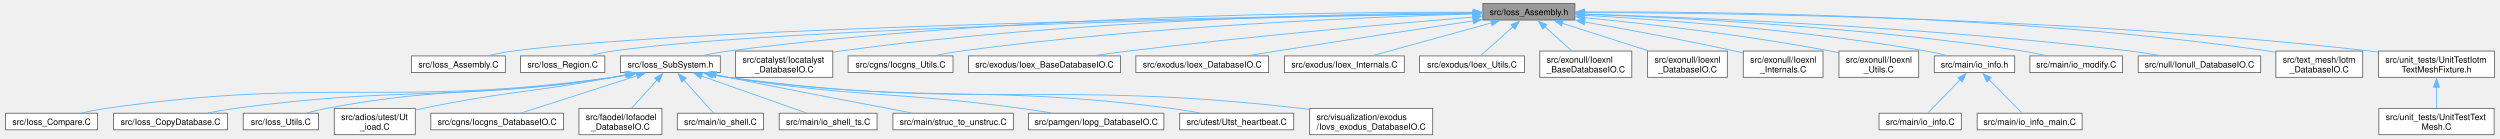
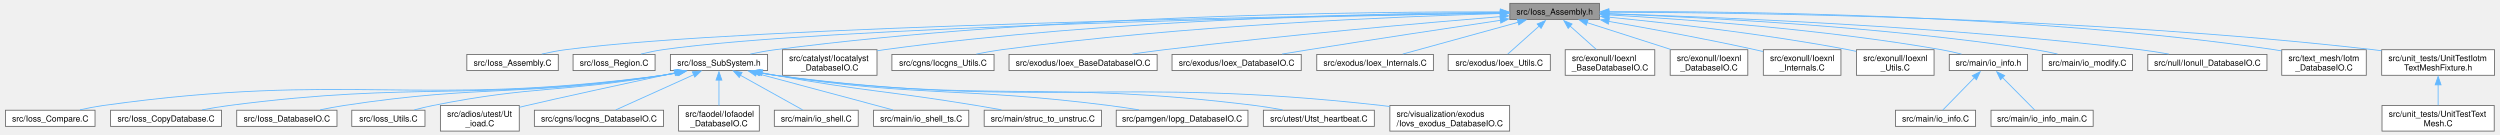
- <svg xmlns="http://www.w3.org/2000/svg" xmlns:xlink="http://www.w3.org/1999/xlink" width="2896pt" height="160pt" viewBox="0.00 0.00 2895.62 160.25">
+ <svg xmlns="http://www.w3.org/2000/svg" xmlns:xlink="http://www.w3.org/1999/xlink" width="2975pt" height="160pt" viewBox="0.00 0.00 2974.62 160.25">
  <g id="graph0" class="graph" transform="scale(1 1) rotate(0) translate(4 156.25)">
    <g id="Node000001" class="node">
      <g id="a_Node000001">
        <a xlink:title=" ">
-           <polygon fill="#999999" stroke="#666666" points="1820.75,-152.25 1714,-152.25 1714,-133 1820.75,-133 1820.75,-152.25" />
-           <text text-anchor="middle" x="1767.38" y="-138.75" font-family="Helvetica,sans-Serif" font-size="10.00">src/Ioss_Assembly.h</text>
+           <polygon fill="#999999" stroke="#666666" points="1899.75,-152.25 1793,-152.25 1793,-133 1899.75,-133 1899.75,-152.25" />
+           <text text-anchor="middle" x="1846.38" y="-138.75" font-family="Helvetica,sans-Serif" font-size="10.00">src/Ioss_Assembly.h</text>
        </a>
      </g>
    </g>
    <g id="Node000002" class="node">
      <g id="a_Node000002">
        <a xlink:href="Ioss__Assembly_8C.html" target="_top" xlink:title=" ">
-           <polygon fill="white" stroke="#666666" points="579.88,-91.38 470.88,-91.38 470.88,-72.12 579.88,-72.12 579.88,-91.38" />
-           <text text-anchor="middle" x="525.38" y="-77.88" font-family="Helvetica,sans-Serif" font-size="10.00">src/Ioss_Assembly.C</text>
+           <polygon fill="white" stroke="#666666" points="658.88,-91.38 549.88,-91.38 549.88,-72.12 658.88,-72.12 658.88,-91.38" />
+           <text text-anchor="middle" x="604.38" y="-77.88" font-family="Helvetica,sans-Serif" font-size="10.00">src/Ioss_Assembly.C</text>
        </a>
      </g>
    </g>
    <g id="edge1_Node000001_Node000002" class="edge">
      <g id="a_edge1_Node000001_Node000002">
        <a xlink:title=" ">
-           <path fill="none" stroke="#63b8ff" d="M1702.81,-140.75C1489.2,-137.62 806.6,-125.56 588.38,-97 579.15,-95.79 569.28,-93.87 560.16,-91.82" />
-           <polygon fill="#63b8ff" stroke="#63b8ff" points="1702.47,-144.26 1712.52,-140.91 1702.57,-137.26 1702.47,-144.26" />
+           <path fill="none" stroke="#63b8ff" d="M1781.81,-140.75C1568.2,-137.62 885.6,-125.56 667.38,-97 658.15,-95.79 648.28,-93.87 639.16,-91.82" />
+           <polygon fill="#63b8ff" stroke="#63b8ff" points="1781.47,-144.26 1791.52,-140.91 1781.57,-137.26 1781.47,-144.26" />
        </a>
      </g>
    </g>
    <g id="Node000003" class="node">
      <g id="a_Node000003">
        <a xlink:href="Ioss__Region_8C.html" target="_top" xlink:title=" ">
-           <polygon fill="white" stroke="#666666" points="695.25,-91.38 597.5,-91.38 597.5,-72.12 695.25,-72.12 695.25,-91.38" />
-           <text text-anchor="middle" x="646.38" y="-77.88" font-family="Helvetica,sans-Serif" font-size="10.00">src/Ioss_Region.C</text>
+           <polygon fill="white" stroke="#666666" points="774.25,-91.38 676.5,-91.38 676.5,-72.12 774.25,-72.12 774.25,-91.38" />
+           <text text-anchor="middle" x="725.38" y="-77.88" font-family="Helvetica,sans-Serif" font-size="10.00">src/Ioss_Region.C</text>
        </a>
      </g>
    </g>
    <g id="edge2_Node000001_Node000003" class="edge">
      <g id="a_edge2_Node000001_Node000003">
        <a xlink:title=" ">
-           <path fill="none" stroke="#63b8ff" d="M1702.86,-140.6C1503.44,-137.16 898.77,-124.68 704.38,-97 695.85,-95.79 686.76,-93.86 678.36,-91.82" />
-           <polygon fill="#63b8ff" stroke="#63b8ff" points="1702.67,-144.11 1712.73,-140.78 1702.79,-137.11 1702.67,-144.11" />
+           <path fill="none" stroke="#63b8ff" d="M1781.86,-140.6C1582.44,-137.16 977.77,-124.68 783.38,-97 774.85,-95.79 765.76,-93.86 757.36,-91.82" />
+           <polygon fill="#63b8ff" stroke="#63b8ff" points="1781.67,-144.11 1791.73,-140.78 1781.79,-137.11 1781.67,-144.11" />
        </a>
      </g>
    </g>
    <g id="Node000004" class="node">
      <g id="a_Node000004">
        <a xlink:href="Ioss__SubSystem_8h.html" target="_top" xlink:title=" ">
-           <polygon fill="white" stroke="#666666" points="829.25,-91.38 713.5,-91.38 713.5,-72.12 829.25,-72.12 829.25,-91.38" />
-           <text text-anchor="middle" x="771.38" y="-77.88" font-family="Helvetica,sans-Serif" font-size="10.00">src/Ioss_SubSystem.h</text>
+           <polygon fill="white" stroke="#666666" points="908.25,-91.38 792.5,-91.38 792.5,-72.12 908.25,-72.12 908.25,-91.38" />
+           <text text-anchor="middle" x="850.38" y="-77.88" font-family="Helvetica,sans-Serif" font-size="10.00">src/Ioss_SubSystem.h</text>
        </a>
      </g>
    </g>
    <g id="edge3_Node000001_Node000004" class="edge">
      <g id="a_edge3_Node000001_Node000004">
        <a xlink:title=" ">
-           <path fill="none" stroke="#63b8ff" d="M1702.77,-142.1C1551.15,-142.44 1160.98,-138.78 838.38,-97 828.7,-95.75 818.35,-93.84 808.75,-91.81" />
-           <polygon fill="#63b8ff" stroke="#63b8ff" points="1702.71,-145.6 1712.7,-142.07 1702.69,-138.6 1702.71,-145.6" />
-         </a>
-       </g>
-     </g>
-     <g id="Node000017" class="node">
-       <g id="a_Node000017">
-         <a xlink:href="Iocatalyst__DatabaseIO_8C.html" target="_top" xlink:title=" ">
-           <polygon fill="white" stroke="#666666" points="959.75,-97 847,-97 847,-66.5 959.75,-66.5 959.75,-97" />
-           <text text-anchor="start" x="855" y="-83.5" font-family="Helvetica,sans-Serif" font-size="10.00">src/catalyst/Iocatalyst</text>
-           <text text-anchor="middle" x="903.38" y="-72.25" font-family="Helvetica,sans-Serif" font-size="10.00">_DatabaseIO.C</text>
-         </a>
-       </g>
-     </g>
-     <g id="edge16_Node000001_Node000017" class="edge">
-       <g id="a_edge16_Node000001_Node000017">
-         <a xlink:title=" ">
-           <path fill="none" stroke="#63b8ff" d="M1703.16,-141.51C1567.05,-140.52 1239.77,-134.09 968.38,-97 965.63,-96.62 962.82,-96.19 960,-95.72" />
-           <polygon fill="#63b8ff" stroke="#63b8ff" points="1702.77,-145.02 1712.79,-141.58 1702.82,-138.02 1702.77,-145.02" />
+           <path fill="none" stroke="#63b8ff" d="M1781.77,-142.1C1630.15,-142.44 1239.98,-138.78 917.38,-97 907.7,-95.75 897.35,-93.84 887.75,-91.81" />
+           <polygon fill="#63b8ff" stroke="#63b8ff" points="1781.71,-145.6 1791.7,-142.07 1781.69,-138.6 1781.71,-145.6" />
        </a>
      </g>
    </g>
    <g id="Node000018" class="node">
      <g id="a_Node000018">
-         <a xlink:href="Iocgns__Utils_8C.html" target="_top" xlink:title=" ">
-           <polygon fill="white" stroke="#666666" points="1099.25,-91.38 977.5,-91.38 977.5,-72.12 1099.25,-72.12 1099.25,-91.38" />
-           <text text-anchor="middle" x="1038.38" y="-77.88" font-family="Helvetica,sans-Serif" font-size="10.00">src/cgns/Iocgns_Utils.C</text>
+         <a xlink:href="Iocatalyst__DatabaseIO_8C.html" target="_top" xlink:title=" ">
+           <polygon fill="white" stroke="#666666" points="1038.75,-97 926,-97 926,-66.5 1038.75,-66.5 1038.75,-97" />
+           <text text-anchor="start" x="934" y="-83.5" font-family="Helvetica,sans-Serif" font-size="10.00">src/catalyst/Iocatalyst</text>
+           <text text-anchor="middle" x="982.38" y="-72.25" font-family="Helvetica,sans-Serif" font-size="10.00">_DatabaseIO.C</text>
        </a>
      </g>
    </g>
    <g id="edge17_Node000001_Node000018" class="edge">
      <g id="a_edge17_Node000001_Node000018">
        <a xlink:title=" ">
-           <path fill="none" stroke="#63b8ff" d="M1703.09,-140.11C1584.87,-136.7 1325.19,-126.28 1108.38,-97 1098.54,-95.67 1088.02,-93.78 1078.2,-91.81" />
-           <polygon fill="#63b8ff" stroke="#63b8ff" points="1702.65,-143.63 1712.74,-140.41 1702.85,-136.63 1702.65,-143.63" />
+           <path fill="none" stroke="#63b8ff" d="M1782.16,-141.51C1646.05,-140.52 1318.77,-134.09 1047.38,-97 1044.63,-96.62 1041.82,-96.19 1039,-95.72" />
+           <polygon fill="#63b8ff" stroke="#63b8ff" points="1781.77,-145.02 1791.79,-141.58 1781.82,-138.02 1781.77,-145.02" />
        </a>
      </g>
    </g>
    <g id="Node000019" class="node">
      <g id="a_Node000019">
-         <a xlink:href="Ioex__BaseDatabaseIO_8C.html" target="_top" xlink:title=" ">
-           <polygon fill="white" stroke="#666666" points="1293.62,-91.38 1117.12,-91.38 1117.12,-72.12 1293.62,-72.12 1293.62,-91.38" />
-           <text text-anchor="middle" x="1205.38" y="-77.88" font-family="Helvetica,sans-Serif" font-size="10.00">src/exodus/Ioex_BaseDatabaseIO.C</text>
+         <a xlink:href="Iocgns__Utils_8C.html" target="_top" xlink:title=" ">
+           <polygon fill="white" stroke="#666666" points="1178.25,-91.38 1056.5,-91.38 1056.5,-72.12 1178.25,-72.12 1178.25,-91.38" />
+           <text text-anchor="middle" x="1117.38" y="-77.88" font-family="Helvetica,sans-Serif" font-size="10.00">src/cgns/Iocgns_Utils.C</text>
        </a>
      </g>
    </g>
    <g id="edge18_Node000001_Node000019" class="edge">
      <g id="a_edge18_Node000001_Node000019">
        <a xlink:title=" ">
-           <path fill="none" stroke="#63b8ff" d="M1702.74,-136.45C1612.83,-129.03 1444.97,-114.3 1302.38,-97 1289.96,-95.49 1276.67,-93.68 1264.04,-91.85" />
-           <polygon fill="#63b8ff" stroke="#63b8ff" points="1702.33,-140.01 1712.58,-137.34 1702.9,-133.04 1702.33,-140.01" />
+           <path fill="none" stroke="#63b8ff" d="M1782.09,-140.11C1663.87,-136.7 1404.19,-126.28 1187.38,-97 1177.54,-95.67 1167.02,-93.78 1157.2,-91.81" />
+           <polygon fill="#63b8ff" stroke="#63b8ff" points="1781.65,-143.63 1791.74,-140.41 1781.85,-136.63 1781.65,-143.63" />
        </a>
      </g>
    </g>
    <g id="Node000020" class="node">
      <g id="a_Node000020">
-         <a xlink:href="Ioex__DatabaseIO_8C.html" target="_top" xlink:title=" ">
-           <polygon fill="white" stroke="#666666" points="1465.38,-91.38 1311.38,-91.38 1311.38,-72.12 1465.38,-72.12 1465.38,-91.38" />
-           <text text-anchor="middle" x="1388.38" y="-77.88" font-family="Helvetica,sans-Serif" font-size="10.00">src/exodus/Ioex_DatabaseIO.C</text>
+         <a xlink:href="Ioex__BaseDatabaseIO_8C.html" target="_top" xlink:title=" ">
+           <polygon fill="white" stroke="#666666" points="1372.62,-91.38 1196.12,-91.38 1196.12,-72.12 1372.62,-72.12 1372.62,-91.38" />
+           <text text-anchor="middle" x="1284.38" y="-77.88" font-family="Helvetica,sans-Serif" font-size="10.00">src/exodus/Ioex_BaseDatabaseIO.C</text>
        </a>
      </g>
    </g>
    <g id="edge19_Node000001_Node000020" class="edge">
      <g id="a_edge19_Node000001_Node000020">
        <a xlink:title=" ">
-           <path fill="none" stroke="#63b8ff" d="M1702.89,-132.05C1643.5,-123.17 1552.95,-109.49 1474.38,-97 1464.06,-95.36 1453.06,-93.57 1442.49,-91.83" />
-           <polygon fill="#63b8ff" stroke="#63b8ff" points="1702.2,-135.64 1712.61,-133.65 1703.24,-128.71 1702.2,-135.64" />
+           <path fill="none" stroke="#63b8ff" d="M1781.74,-136.45C1691.83,-129.03 1523.97,-114.3 1381.38,-97 1368.96,-95.49 1355.67,-93.68 1343.04,-91.85" />
+           <polygon fill="#63b8ff" stroke="#63b8ff" points="1781.33,-140.01 1791.58,-137.34 1781.9,-133.04 1781.33,-140.01" />
        </a>
      </g>
    </g>
    <g id="Node000021" class="node">
      <g id="a_Node000021">
-         <a xlink:href="Ioex__Internals_8C.html" target="_top" xlink:title=" ">
-           <polygon fill="white" stroke="#666666" points="1622.88,-91.38 1483.88,-91.38 1483.88,-72.12 1622.88,-72.12 1622.88,-91.38" />
-           <text text-anchor="middle" x="1553.38" y="-77.88" font-family="Helvetica,sans-Serif" font-size="10.00">src/exodus/Ioex_Internals.C</text>
+         <a xlink:href="Ioex__DatabaseIO_8C.html" target="_top" xlink:title=" ">
+           <polygon fill="white" stroke="#666666" points="1544.38,-91.38 1390.38,-91.38 1390.38,-72.12 1544.38,-72.12 1544.38,-91.38" />
+           <text text-anchor="middle" x="1467.38" y="-77.88" font-family="Helvetica,sans-Serif" font-size="10.00">src/exodus/Ioex_DatabaseIO.C</text>
        </a>
      </g>
    </g>
    <g id="edge20_Node000001_Node000021" class="edge">
      <g id="a_edge20_Node000001_Node000021">
        <a xlink:title=" ">
-           <path fill="none" stroke="#63b8ff" d="M1723.99,-129.69C1683.29,-118.49 1623.31,-101.99 1586.38,-91.83" />
-           <polygon fill="#63b8ff" stroke="#63b8ff" points="1722.84,-133.28 1733.41,-132.55 1724.69,-126.53 1722.84,-133.28" />
+           <path fill="none" stroke="#63b8ff" d="M1781.89,-132.05C1722.5,-123.17 1631.95,-109.49 1553.38,-97 1543.06,-95.36 1532.06,-93.57 1521.49,-91.83" />
+           <polygon fill="#63b8ff" stroke="#63b8ff" points="1781.2,-135.64 1791.61,-133.65 1782.24,-128.71 1781.2,-135.64" />
        </a>
      </g>
    </g>
    <g id="Node000022" class="node">
      <g id="a_Node000022">
-         <a xlink:href="Ioex__Utils_8C.html" target="_top" xlink:title=" ">
-           <polygon fill="white" stroke="#666666" points="1762.25,-91.38 1640.5,-91.38 1640.5,-72.12 1762.25,-72.12 1762.25,-91.38" />
-           <text text-anchor="middle" x="1701.38" y="-77.88" font-family="Helvetica,sans-Serif" font-size="10.00">src/exodus/Ioex_Utils.C</text>
+         <a xlink:href="Ioex__Internals_8C.html" target="_top" xlink:title=" ">
+           <polygon fill="white" stroke="#666666" points="1701.88,-91.38 1562.88,-91.38 1562.88,-72.12 1701.88,-72.12 1701.88,-91.38" />
+           <text text-anchor="middle" x="1632.38" y="-77.88" font-family="Helvetica,sans-Serif" font-size="10.00">src/exodus/Ioex_Internals.C</text>
        </a>
      </g>
    </g>
    <g id="edge21_Node000001_Node000022" class="edge">
      <g id="a_edge21_Node000001_Node000022">
        <a xlink:title=" ">
-           <path fill="none" stroke="#63b8ff" d="M1749.23,-125.44C1737.07,-114.59 1721.51,-100.71 1711.49,-91.78" />
-           <polygon fill="#63b8ff" stroke="#63b8ff" points="1746.56,-127.64 1756.35,-131.68 1751.22,-122.41 1746.56,-127.64" />
+           <path fill="none" stroke="#63b8ff" d="M1802.99,-129.69C1762.29,-118.49 1702.31,-101.99 1665.38,-91.83" />
+           <polygon fill="#63b8ff" stroke="#63b8ff" points="1801.84,-133.28 1812.41,-132.55 1803.69,-126.53 1801.84,-133.28" />
        </a>
      </g>
    </g>
    <g id="Node000023" class="node">
      <g id="a_Node000023">
-         <a xlink:href="Ioexnl__BaseDatabaseIO_8C.html" target="_top" xlink:title=" ">
-           <polygon fill="white" stroke="#666666" points="1886.75,-97 1780,-97 1780,-66.5 1886.75,-66.5 1886.75,-97" />
-           <text text-anchor="start" x="1788" y="-83.5" font-family="Helvetica,sans-Serif" font-size="10.00">src/exonull/Ioexnl</text>
-           <text text-anchor="middle" x="1833.38" y="-72.25" font-family="Helvetica,sans-Serif" font-size="10.00">_BaseDatabaseIO.C</text>
+         <a xlink:href="Ioex__Utils_8C.html" target="_top" xlink:title=" ">
+           <polygon fill="white" stroke="#666666" points="1841.25,-91.38 1719.5,-91.38 1719.5,-72.12 1841.25,-72.12 1841.25,-91.38" />
+           <text text-anchor="middle" x="1780.38" y="-77.88" font-family="Helvetica,sans-Serif" font-size="10.00">src/exodus/Ioex_Utils.C</text>
        </a>
      </g>
    </g>
    <g id="edge22_Node000001_Node000023" class="edge">
      <g id="a_edge22_Node000001_Node000023">
        <a xlink:title=" ">
-           <path fill="none" stroke="#63b8ff" d="M1785.39,-125.56C1795.29,-116.73 1807.47,-105.86 1817.08,-97.28" />
-           <polygon fill="#63b8ff" stroke="#63b8ff" points="1783.53,-122.41 1778.4,-131.68 1788.19,-127.64 1783.53,-122.41" />
+           <path fill="none" stroke="#63b8ff" d="M1828.23,-125.44C1816.07,-114.59 1800.51,-100.71 1790.49,-91.78" />
+           <polygon fill="#63b8ff" stroke="#63b8ff" points="1825.56,-127.64 1835.35,-131.68 1830.22,-122.41 1825.56,-127.64" />
        </a>
      </g>
    </g>
    <g id="Node000024" class="node">
      <g id="a_Node000024">
-         <a xlink:href="Ioexnl__DatabaseIO_8C.html" target="_top" xlink:title=" ">
-           <polygon fill="white" stroke="#666666" points="1997.62,-97 1905.12,-97 1905.12,-66.5 1997.62,-66.5 1997.62,-97" />
-           <text text-anchor="start" x="1913.12" y="-83.5" font-family="Helvetica,sans-Serif" font-size="10.00">src/exonull/Ioexnl</text>
-           <text text-anchor="middle" x="1951.38" y="-72.25" font-family="Helvetica,sans-Serif" font-size="10.00">_DatabaseIO.C</text>
+         <a xlink:href="Ioexnl__BaseDatabaseIO_8C.html" target="_top" xlink:title=" ">
+           <polygon fill="white" stroke="#666666" points="1965.75,-97 1859,-97 1859,-66.5 1965.75,-66.5 1965.75,-97" />
+           <text text-anchor="start" x="1867" y="-83.5" font-family="Helvetica,sans-Serif" font-size="10.00">src/exonull/Ioexnl</text>
+           <text text-anchor="middle" x="1912.38" y="-72.25" font-family="Helvetica,sans-Serif" font-size="10.00">_BaseDatabaseIO.C</text>
        </a>
      </g>
    </g>
    <g id="edge23_Node000001_Node000024" class="edge">
      <g id="a_edge23_Node000001_Node000024">
        <a xlink:title=" ">
-           <path fill="none" stroke="#63b8ff" d="M1805.88,-129.3C1834.89,-120.02 1874.78,-107.26 1905.45,-97.44" />
-           <polygon fill="#63b8ff" stroke="#63b8ff" points="1805.18,-126.17 1796.72,-132.55 1807.31,-132.84 1805.18,-126.17" />
+           <path fill="none" stroke="#63b8ff" d="M1864.39,-125.56C1874.29,-116.73 1886.47,-105.86 1896.08,-97.28" />
+           <polygon fill="#63b8ff" stroke="#63b8ff" points="1862.53,-122.41 1857.4,-131.68 1867.19,-127.64 1862.53,-122.41" />
        </a>
      </g>
    </g>
    <g id="Node000025" class="node">
      <g id="a_Node000025">
-         <a xlink:href="Ioexnl__Internals_8C.html" target="_top" xlink:title=" ">
-           <polygon fill="white" stroke="#666666" points="2108.62,-97 2016.12,-97 2016.12,-66.5 2108.62,-66.5 2108.62,-97" />
-           <text text-anchor="start" x="2024.12" y="-83.5" font-family="Helvetica,sans-Serif" font-size="10.00">src/exonull/Ioexnl</text>
-           <text text-anchor="middle" x="2062.38" y="-72.25" font-family="Helvetica,sans-Serif" font-size="10.00">_Internals.C</text>
+         <a xlink:href="Ioexnl__DatabaseIO_8C.html" target="_top" xlink:title=" ">
+           <polygon fill="white" stroke="#666666" points="2076.62,-97 1984.12,-97 1984.12,-66.5 2076.62,-66.5 2076.62,-97" />
+           <text text-anchor="start" x="1992.12" y="-83.5" font-family="Helvetica,sans-Serif" font-size="10.00">src/exonull/Ioexnl</text>
+           <text text-anchor="middle" x="2030.38" y="-72.25" font-family="Helvetica,sans-Serif" font-size="10.00">_DatabaseIO.C</text>
        </a>
      </g>
    </g>
    <g id="edge24_Node000001_Node000025" class="edge">
      <g id="a_edge24_Node000001_Node000025">
        <a xlink:title=" ">
-           <path fill="none" stroke="#63b8ff" d="M1831.81,-130.76C1880.04,-122.34 1947.55,-109.96 2006.38,-97 2009.41,-96.33 2012.53,-95.61 2015.68,-94.87" />
-           <polygon fill="#63b8ff" stroke="#63b8ff" points="1831.46,-127.44 1822.21,-132.6 1832.66,-134.34 1831.46,-127.44" />
+           <path fill="none" stroke="#63b8ff" d="M1884.88,-129.3C1913.89,-120.02 1953.78,-107.26 1984.45,-97.44" />
+           <polygon fill="#63b8ff" stroke="#63b8ff" points="1884.18,-126.17 1875.72,-132.55 1886.31,-132.84 1884.18,-126.17" />
        </a>
      </g>
    </g>
    <g id="Node000026" class="node">
      <g id="a_Node000026">
-         <a xlink:href="Ioexnl__Utils_8C.html" target="_top" xlink:title=" ">
-           <polygon fill="white" stroke="#666666" points="2219.62,-97 2127.12,-97 2127.12,-66.5 2219.62,-66.5 2219.62,-97" />
-           <text text-anchor="start" x="2135.12" y="-83.5" font-family="Helvetica,sans-Serif" font-size="10.00">src/exonull/Ioexnl</text>
-           <text text-anchor="middle" x="2173.38" y="-72.25" font-family="Helvetica,sans-Serif" font-size="10.00">_Utils.C</text>
+         <a xlink:href="Ioexnl__Internals_8C.html" target="_top" xlink:title=" ">
+           <polygon fill="white" stroke="#666666" points="2187.62,-97 2095.12,-97 2095.12,-66.5 2187.62,-66.5 2187.62,-97" />
+           <text text-anchor="start" x="2103.12" y="-83.5" font-family="Helvetica,sans-Serif" font-size="10.00">src/exonull/Ioexnl</text>
+           <text text-anchor="middle" x="2141.38" y="-72.25" font-family="Helvetica,sans-Serif" font-size="10.00">_Internals.C</text>
        </a>
      </g>
    </g>
    <g id="edge25_Node000001_Node000026" class="edge">
      <g id="a_edge25_Node000001_Node000026">
        <a xlink:title=" ">
-           <path fill="none" stroke="#63b8ff" d="M1831.98,-135.78C1902.5,-128.84 2018.56,-115.8 2117.38,-97 2120.43,-96.42 2123.57,-95.77 2126.72,-95.08" />
-           <polygon fill="#63b8ff" stroke="#63b8ff" points="1831.68,-132.39 1822.06,-136.84 1832.35,-139.36 1831.68,-132.39" />
+           <path fill="none" stroke="#63b8ff" d="M1910.81,-130.76C1959.04,-122.34 2026.55,-109.96 2085.38,-97 2088.41,-96.33 2091.53,-95.61 2094.68,-94.87" />
+           <polygon fill="#63b8ff" stroke="#63b8ff" points="1910.46,-127.44 1901.21,-132.6 1911.66,-134.34 1910.46,-127.44" />
        </a>
      </g>
    </g>
    <g id="Node000027" class="node">
      <g id="a_Node000027">
-         <a xlink:href="io__info_8h.html" target="_top" xlink:title=" ">
-           <polygon fill="white" stroke="#666666" points="2331,-91.38 2237.75,-91.38 2237.75,-72.12 2331,-72.12 2331,-91.38" />
-           <text text-anchor="middle" x="2284.38" y="-77.88" font-family="Helvetica,sans-Serif" font-size="10.00">src/main/io_info.h</text>
+         <a xlink:href="Ioexnl__Utils_8C.html" target="_top" xlink:title=" ">
+           <polygon fill="white" stroke="#666666" points="2298.62,-97 2206.12,-97 2206.12,-66.5 2298.62,-66.5 2298.62,-97" />
+           <text text-anchor="start" x="2214.12" y="-83.5" font-family="Helvetica,sans-Serif" font-size="10.00">src/exonull/Ioexnl</text>
+           <text text-anchor="middle" x="2252.38" y="-72.25" font-family="Helvetica,sans-Serif" font-size="10.00">_Utils.C</text>
        </a>
      </g>
    </g>
    <g id="edge26_Node000001_Node000027" class="edge">
      <g id="a_edge26_Node000001_Node000027">
        <a xlink:title=" ">
-           <path fill="none" stroke="#63b8ff" d="M1831.76,-138.5C1921.25,-133.45 2088.08,-121.49 2228.38,-97 2236.18,-95.64 2244.5,-93.76 2252.28,-91.81" />
-           <polygon fill="#63b8ff" stroke="#63b8ff" points="1831.76,-135.05 1821.97,-139.1 1832.15,-142.04 1831.76,-135.05" />
-         </a>
-       </g>
-     </g>
-     <g id="Node000030" class="node">
-       <g id="a_Node000030">
-         <a xlink:href="io__modify_8C.html" target="_top" xlink:title=" ">
-           <polygon fill="white" stroke="#666666" points="2456.12,-91.38 2348.62,-91.38 2348.62,-72.12 2456.12,-72.12 2456.12,-91.38" />
-           <text text-anchor="middle" x="2402.38" y="-77.88" font-family="Helvetica,sans-Serif" font-size="10.00">src/main/io_modify.C</text>
-         </a>
-       </g>
-     </g>
-     <g id="edge29_Node000001_Node000030" class="edge">
-       <g id="a_edge29_Node000001_Node000030">
-         <a xlink:title=" ">
-           <path fill="none" stroke="#63b8ff" d="M1831.87,-139.72C1938.32,-135.87 2157.23,-125.02 2340.38,-97 2349,-95.68 2358.21,-93.82 2366.81,-91.87" />
-           <polygon fill="#63b8ff" stroke="#63b8ff" points="1831.87,-136.25 1822,-140.1 1832.12,-143.24 1831.87,-136.25" />
+           <path fill="none" stroke="#63b8ff" d="M1910.98,-135.78C1981.5,-128.84 2097.56,-115.8 2196.38,-97 2199.43,-96.42 2202.57,-95.77 2205.72,-95.08" />
+           <polygon fill="#63b8ff" stroke="#63b8ff" points="1910.68,-132.39 1901.06,-136.84 1911.35,-139.36 1910.68,-132.39" />
+         </a>
+       </g>
+     </g>
+     <g id="Node000028" class="node">
+       <g id="a_Node000028">
+         <a xlink:href="io__info_8h.html" target="_top" xlink:title=" ">
+           <polygon fill="white" stroke="#666666" points="2410,-91.38 2316.75,-91.38 2316.75,-72.12 2410,-72.12 2410,-91.38" />
+           <text text-anchor="middle" x="2363.38" y="-77.88" font-family="Helvetica,sans-Serif" font-size="10.00">src/main/io_info.h</text>
+         </a>
+       </g>
+     </g>
+     <g id="edge27_Node000001_Node000028" class="edge">
+       <g id="a_edge27_Node000001_Node000028">
+         <a xlink:title=" ">
+           <path fill="none" stroke="#63b8ff" d="M1910.76,-138.5C2000.25,-133.45 2167.08,-121.49 2307.38,-97 2315.18,-95.64 2323.5,-93.76 2331.28,-91.81" />
+           <polygon fill="#63b8ff" stroke="#63b8ff" points="1910.76,-135.05 1900.97,-139.1 1911.15,-142.04 1910.76,-135.05" />
        </a>
      </g>
    </g>
    <g id="Node000031" class="node">
      <g id="a_Node000031">
-         <a xlink:href="Ionull__DatabaseIO_8C.html" target="_top" xlink:title=" ">
-           <polygon fill="white" stroke="#666666" points="2616.38,-91.38 2474.38,-91.38 2474.38,-72.12 2616.38,-72.12 2616.38,-91.38" />
-           <text text-anchor="middle" x="2545.38" y="-77.88" font-family="Helvetica,sans-Serif" font-size="10.00">src/null/Ionull_DatabaseIO.C</text>
+         <a xlink:href="io__modify_8C.html" target="_top" xlink:title=" ">
+           <polygon fill="white" stroke="#666666" points="2535.12,-91.38 2427.62,-91.38 2427.62,-72.12 2535.12,-72.12 2535.12,-91.38" />
+           <text text-anchor="middle" x="2481.38" y="-77.88" font-family="Helvetica,sans-Serif" font-size="10.00">src/main/io_modify.C</text>
        </a>
      </g>
    </g>
    <g id="edge30_Node000001_Node000031" class="edge">
      <g id="a_edge30_Node000001_Node000031">
        <a xlink:title=" ">
-           <path fill="none" stroke="#63b8ff" d="M1831.72,-139.93C1955.04,-136.14 2233.09,-125.02 2465.38,-97 2476.44,-95.67 2488.29,-93.8 2499.4,-91.85" />
-           <polygon fill="#63b8ff" stroke="#63b8ff" points="1831.87,-136.45 1821.98,-140.25 1832.08,-143.45 1831.87,-136.45" />
+           <path fill="none" stroke="#63b8ff" d="M1910.87,-139.72C2017.32,-135.87 2236.23,-125.02 2419.38,-97 2428,-95.68 2437.21,-93.82 2445.81,-91.87" />
+           <polygon fill="#63b8ff" stroke="#63b8ff" points="1910.87,-136.25 1901,-140.1 1911.12,-143.24 1910.87,-136.25" />
        </a>
      </g>
    </g>
    <g id="Node000032" class="node">
      <g id="a_Node000032">
-         <a xlink:href="Iotm__DatabaseIO_8C.html" target="_top" xlink:title=" ">
-           <polygon fill="white" stroke="#666666" points="2734.75,-97 2634,-97 2634,-66.5 2734.75,-66.5 2734.75,-97" />
-           <text text-anchor="start" x="2642" y="-83.5" font-family="Helvetica,sans-Serif" font-size="10.00">src/text_mesh/Iotm</text>
-           <text text-anchor="middle" x="2684.38" y="-72.25" font-family="Helvetica,sans-Serif" font-size="10.00">_DatabaseIO.C</text>
+         <a xlink:href="Ionull__DatabaseIO_8C.html" target="_top" xlink:title=" ">
+           <polygon fill="white" stroke="#666666" points="2695.38,-91.38 2553.38,-91.38 2553.38,-72.12 2695.38,-72.12 2695.38,-91.38" />
+           <text text-anchor="middle" x="2624.38" y="-77.88" font-family="Helvetica,sans-Serif" font-size="10.00">src/null/Ionull_DatabaseIO.C</text>
        </a>
      </g>
    </g>
    <g id="edge31_Node000001_Node000032" class="edge">
      <g id="a_edge31_Node000001_Node000032">
        <a xlink:title=" ">
-           <path fill="none" stroke="#63b8ff" d="M1831.69,-142.33C1975.01,-143.01 2331.19,-139.8 2625.38,-97 2628.09,-96.61 2630.86,-96.14 2633.64,-95.63" />
-           <polygon fill="#63b8ff" stroke="#63b8ff" points="1831.95,-138.82 1821.93,-142.27 1831.91,-145.82 1831.95,-138.82" />
+           <path fill="none" stroke="#63b8ff" d="M1910.72,-139.93C2034.04,-136.14 2312.09,-125.02 2544.38,-97 2555.44,-95.67 2567.29,-93.8 2578.4,-91.85" />
+           <polygon fill="#63b8ff" stroke="#63b8ff" points="1910.87,-136.45 1900.98,-140.25 1911.08,-143.45 1910.87,-136.45" />
        </a>
      </g>
    </g>
    <g id="Node000033" class="node">
      <g id="a_Node000033">
-         <a xlink:href="UnitTestIotmTextMeshFixture_8h.html" target="_top" xlink:title=" ">
-           <polygon fill="white" stroke="#666666" points="2887.62,-97 2753.12,-97 2753.12,-66.5 2887.62,-66.5 2887.62,-97" />
-           <text text-anchor="start" x="2761.12" y="-83.5" font-family="Helvetica,sans-Serif" font-size="10.00">src/unit_tests/UnitTestIotm</text>
-           <text text-anchor="middle" x="2820.38" y="-72.25" font-family="Helvetica,sans-Serif" font-size="10.00">TextMeshFixture.h</text>
+         <a xlink:href="Iotm__DatabaseIO_8C.html" target="_top" xlink:title=" ">
+           <polygon fill="white" stroke="#666666" points="2813.75,-97 2713,-97 2713,-66.5 2813.75,-66.5 2813.75,-97" />
+           <text text-anchor="start" x="2721" y="-83.5" font-family="Helvetica,sans-Serif" font-size="10.00">src/text_mesh/Iotm</text>
+           <text text-anchor="middle" x="2763.38" y="-72.25" font-family="Helvetica,sans-Serif" font-size="10.00">_DatabaseIO.C</text>
        </a>
      </g>
    </g>
    <g id="edge32_Node000001_Node000033" class="edge">
      <g id="a_edge32_Node000001_Node000033">
        <a xlink:title=" ">
-           <path fill="none" stroke="#63b8ff" d="M1831.84,-141.73C1988.51,-141.32 2401.49,-136.26 2743.38,-97 2746.48,-96.64 2749.65,-96.24 2752.85,-95.79" />
-           <polygon fill="#63b8ff" stroke="#63b8ff" points="1832,-138.23 1822.01,-141.75 1832.02,-145.23 1832,-138.23" />
+           <path fill="none" stroke="#63b8ff" d="M1910.69,-142.33C2054.01,-143.01 2410.19,-139.8 2704.38,-97 2707.09,-96.61 2709.86,-96.14 2712.64,-95.63" />
+           <polygon fill="#63b8ff" stroke="#63b8ff" points="1910.95,-138.82 1900.93,-142.27 1910.91,-145.82 1910.95,-138.82" />
+         </a>
+       </g>
+     </g>
+     <g id="Node000034" class="node">
+       <g id="a_Node000034">
+         <a xlink:href="UnitTestIotmTextMeshFixture_8h.html" target="_top" xlink:title=" ">
+           <polygon fill="white" stroke="#666666" points="2966.62,-97 2832.12,-97 2832.12,-66.5 2966.62,-66.5 2966.62,-97" />
+           <text text-anchor="start" x="2840.12" y="-83.5" font-family="Helvetica,sans-Serif" font-size="10.00">src/unit_tests/UnitTestIotm</text>
+           <text text-anchor="middle" x="2899.38" y="-72.25" font-family="Helvetica,sans-Serif" font-size="10.00">TextMeshFixture.h</text>
+         </a>
+       </g>
+     </g>
+     <g id="edge33_Node000001_Node000034" class="edge">
+       <g id="a_edge33_Node000001_Node000034">
+         <a xlink:title=" ">
+           <path fill="none" stroke="#63b8ff" d="M1910.84,-141.73C2067.51,-141.32 2480.49,-136.26 2822.38,-97 2825.48,-96.64 2828.65,-96.24 2831.85,-95.79" />
+           <polygon fill="#63b8ff" stroke="#63b8ff" points="1911,-138.23 1901.01,-141.75 1911.02,-145.23 1911,-138.23" />
        </a>
      </g>
    </g>
    <g id="Node000005" class="node">
      <g id="a_Node000005">
        <a xlink:href="Ioss__Compare_8C.html" target="_top" xlink:title=" ">
          <polygon fill="white" stroke="#666666" points="106.75,-24.88 0,-24.88 0,-5.63 106.75,-5.63 106.75,-24.88" />
          <text text-anchor="middle" x="53.38" y="-11.38" font-family="Helvetica,sans-Serif" font-size="10.00">src/Ioss_Compare.C</text>
        </a>
      </g>
    </g>
    <g id="edge4_Node000004_Node000005" class="edge">
      <g id="a_edge4_Node000004_Node000005">
        <a xlink:title=" ">
-           <path fill="none" stroke="#63b8ff" d="M722.94,-69.56C716.72,-68.39 710.41,-67.32 704.38,-66.5 444.95,-31.17 375.57,-67.5 116.38,-30.5 107.38,-29.22 97.77,-27.32 88.84,-25.32" />
-           <polygon fill="#63b8ff" stroke="#63b8ff" points="721.79,-73.1 732.28,-71.63 723.16,-66.24 721.79,-73.1" />
+           <path fill="none" stroke="#63b8ff" d="M802.18,-69.56C795.88,-68.38 789.49,-67.31 783.38,-66.5 489.07,-27.5 410.42,-71.39 116.38,-30.5 107.38,-29.25 97.77,-27.36 88.83,-25.37" />
+           <polygon fill="#63b8ff" stroke="#63b8ff" points="801.15,-73.13 811.64,-71.65 802.52,-66.26 801.15,-73.13" />
        </a>
      </g>
    </g>
    <g id="Node000006" class="node">
      <g id="a_Node000006">
        <a xlink:href="Ioss__CopyDatabase_8C.html" target="_top" xlink:title=" ">
          <polygon fill="white" stroke="#666666" points="257.5,-24.88 125.25,-24.88 125.25,-5.63 257.5,-5.63 257.5,-24.88" />
          <text text-anchor="middle" x="191.38" y="-11.38" font-family="Helvetica,sans-Serif" font-size="10.00">src/Ioss_CopyDatabase.C</text>
        </a>
      </g>
    </g>
    <g id="edge5_Node000004_Node000006" class="edge">
      <g id="a_edge5_Node000004_Node000006">
        <a xlink:title=" ">
-           <path fill="none" stroke="#63b8ff" d="M722.24,-69.55C716.25,-68.41 710.18,-67.35 704.38,-66.5 511.12,-38.13 459.92,-56.77 266.38,-30.5 256.13,-29.11 245.17,-27.24 234.87,-25.32" />
-           <polygon fill="#63b8ff" stroke="#63b8ff" points="721.42,-73.16 731.91,-71.69 722.79,-66.29 721.42,-73.16" />
+           <path fill="none" stroke="#63b8ff" d="M801.94,-69.61C795.71,-68.43 789.41,-67.35 783.38,-66.5 555.28,-34.46 494.81,-60.05 266.38,-30.5 255.99,-29.16 244.87,-27.29 234.46,-25.34" />
+           <polygon fill="#63b8ff" stroke="#63b8ff" points="800.78,-73.15 811.27,-71.68 802.16,-66.29 800.78,-73.15" />
        </a>
      </g>
    </g>
    <g id="Node000007" class="node">
      <g id="a_Node000007">
-         <a xlink:href="Ioss__Utils_8C.html" target="_top" xlink:title=" ">
-           <polygon fill="white" stroke="#666666" points="363,-24.88 275.75,-24.88 275.75,-5.63 363,-5.63 363,-24.88" />
-           <text text-anchor="middle" x="319.38" y="-11.38" font-family="Helvetica,sans-Serif" font-size="10.00">src/Ioss_Utils.C</text>
+         <a xlink:href="Ioss__DatabaseIO_8C.html" target="_top" xlink:title=" ">
+           <polygon fill="white" stroke="#666666" points="395.12,-24.88 275.62,-24.88 275.62,-5.63 395.12,-5.63 395.12,-24.88" />
+           <text text-anchor="middle" x="335.38" y="-11.38" font-family="Helvetica,sans-Serif" font-size="10.00">src/Ioss_DatabaseIO.C</text>
        </a>
      </g>
    </g>
    <g id="edge6_Node000004_Node000007" class="edge">
      <g id="a_edge6_Node000004_Node000007">
        <a xlink:title=" ">
-           <path fill="none" stroke="#63b8ff" d="M721.11,-69.48C715.48,-68.39 709.81,-67.37 704.38,-66.5 557.82,-43.03 518.25,-57.85 372.38,-30.5 365.07,-29.13 357.3,-27.27 350.02,-25.35" />
-           <polygon fill="#63b8ff" stroke="#63b8ff" points="720.33,-73.1 730.82,-71.64 721.71,-66.24 720.33,-73.1" />
+           <path fill="none" stroke="#63b8ff" d="M800.78,-69.54C794.93,-68.41 789.03,-67.37 783.38,-66.5 615.69,-40.81 571.1,-55.94 403.38,-30.5 394.19,-29.11 384.38,-27.26 375.15,-25.37" />
+           <polygon fill="#63b8ff" stroke="#63b8ff" points="799.7,-73.09 810.19,-71.63 801.07,-66.23 799.7,-73.09" />
        </a>
      </g>
    </g>
    <g id="Node000008" class="node">
      <g id="a_Node000008">
-         <a xlink:href="Ut__ioad_8C.html" target="_top" xlink:title=" ">
-           <polygon fill="white" stroke="#666666" points="475.38,-30.5 381.38,-30.5 381.38,0 475.38,0 475.38,-30.5" />
-           <text text-anchor="start" x="389.38" y="-17" font-family="Helvetica,sans-Serif" font-size="10.00">src/adios/utest/Ut</text>
-           <text text-anchor="middle" x="428.38" y="-5.75" font-family="Helvetica,sans-Serif" font-size="10.00">_ioad.C</text>
+         <a xlink:href="Ioss__Utils_8C.html" target="_top" xlink:title=" ">
+           <polygon fill="white" stroke="#666666" points="500,-24.88 412.75,-24.88 412.75,-5.63 500,-5.63 500,-24.88" />
+           <text text-anchor="middle" x="456.38" y="-11.38" font-family="Helvetica,sans-Serif" font-size="10.00">src/Ioss_Utils.C</text>
        </a>
      </g>
    </g>
    <g id="edge7_Node000004_Node000008" class="edge">
      <g id="a_edge7_Node000004_Node000008">
        <a xlink:title=" ">
-           <path fill="none" stroke="#63b8ff" d="M719.54,-69.47C714.42,-68.43 709.3,-67.43 704.38,-66.5 607,-48.19 581.36,-50.74 484.38,-30.5 481.53,-29.91 478.61,-29.26 475.66,-28.59" />
-           <polygon fill="#63b8ff" stroke="#63b8ff" points="718.48,-73.03 728.98,-71.63 719.89,-66.18 718.48,-73.03" />
+           <path fill="none" stroke="#63b8ff" d="M799.64,-69.52C794.16,-68.44 788.66,-67.41 783.38,-66.5 662.32,-45.71 629.83,-54.5 509.38,-30.5 502.18,-29.07 494.52,-27.21 487.32,-25.31" />
+           <polygon fill="#63b8ff" stroke="#63b8ff" points="798.59,-73.08 809.08,-71.64 799.98,-66.22 798.59,-73.08" />
        </a>
      </g>
    </g>
    <g id="Node000009" class="node">
      <g id="a_Node000009">
-         <a xlink:href="Iocgns__DatabaseIO_8C.html" target="_top" xlink:title=" ">
-           <polygon fill="white" stroke="#666666" points="647.38,-24.88 493.38,-24.88 493.38,-5.63 647.38,-5.63 647.38,-24.88" />
-           <text text-anchor="middle" x="570.38" y="-11.38" font-family="Helvetica,sans-Serif" font-size="10.00">src/cgns/Iocgns_DatabaseIO.C</text>
+         <a xlink:href="Ut__ioad_8C.html" target="_top" xlink:title=" ">
+           <polygon fill="white" stroke="#666666" points="612.38,-30.5 518.38,-30.5 518.38,0 612.38,0 612.38,-30.5" />
+           <text text-anchor="start" x="526.38" y="-17" font-family="Helvetica,sans-Serif" font-size="10.00">src/adios/utest/Ut</text>
+           <text text-anchor="middle" x="565.38" y="-5.75" font-family="Helvetica,sans-Serif" font-size="10.00">_ioad.C</text>
        </a>
      </g>
    </g>
    <g id="edge8_Node000004_Node000009" class="edge">
      <g id="a_edge8_Node000004_Node000009">
        <a xlink:title=" ">
-           <path fill="none" stroke="#63b8ff" d="M732.76,-68.36C693.51,-55.76 633.63,-36.55 598.6,-25.31" />
-           <polygon fill="#63b8ff" stroke="#63b8ff" points="731.41,-71.92 742,-71.65 733.55,-65.26 731.41,-71.92" />
+           <path fill="none" stroke="#63b8ff" d="M797.84,-69.43C741.07,-57.17 654.3,-38.3 621.38,-30.5 618.54,-29.83 615.64,-29.13 612.7,-28.41" />
+           <polygon fill="#63b8ff" stroke="#63b8ff" points="796.91,-73.03 807.43,-71.72 798.39,-66.19 796.91,-73.03" />
        </a>
      </g>
    </g>
    <g id="Node000010" class="node">
      <g id="a_Node000010">
-         <a xlink:href="Iofaodel__DatabaseIO_8C.html" target="_top" xlink:title=" ">
-           <polygon fill="white" stroke="#666666" points="761.5,-30.5 665.25,-30.5 665.25,0 761.5,0 761.5,-30.5" />
-           <text text-anchor="start" x="673.25" y="-17" font-family="Helvetica,sans-Serif" font-size="10.00">src/faodel/Iofaodel</text>
-           <text text-anchor="middle" x="713.38" y="-5.75" font-family="Helvetica,sans-Serif" font-size="10.00">_DatabaseIO.C</text>
+         <a xlink:href="Iocgns__DatabaseIO_8C.html" target="_top" xlink:title=" ">
+           <polygon fill="white" stroke="#666666" points="784.38,-24.88 630.38,-24.88 630.38,-5.63 784.38,-5.63 784.38,-24.88" />
+           <text text-anchor="middle" x="707.38" y="-11.38" font-family="Helvetica,sans-Serif" font-size="10.00">src/cgns/Iocgns_DatabaseIO.C</text>
        </a>
      </g>
    </g>
    <g id="edge9_Node000004_Node000010" class="edge">
      <g id="a_edge9_Node000004_Node000010">
        <a xlink:title=" ">
-           <path fill="none" stroke="#63b8ff" d="M756.2,-63.87C746.9,-53.53 735.12,-40.43 726.27,-30.59" />
-           <polygon fill="#63b8ff" stroke="#63b8ff" points="753.02,-65.69 762.31,-70.78 758.23,-61.01 753.02,-65.69" />
+           <path fill="none" stroke="#63b8ff" d="M820.18,-67.13C792.27,-54.54 751.58,-36.19 727.46,-25.31" />
+           <polygon fill="#63b8ff" stroke="#63b8ff" points="818.64,-70.72 829.19,-71.65 821.51,-64.34 818.64,-70.72" />
        </a>
      </g>
    </g>
    <g id="Node000011" class="node">
      <g id="a_Node000011">
-         <a xlink:href="io__shell_8C.html" target="_top" xlink:title=" ">
-           <polygon fill="white" stroke="#666666" points="879.38,-24.88 779.38,-24.88 779.38,-5.63 879.38,-5.63 879.38,-24.88" />
-           <text text-anchor="middle" x="829.38" y="-11.38" font-family="Helvetica,sans-Serif" font-size="10.00">src/main/io_shell.C</text>
+         <a xlink:href="Iofaodel__DatabaseIO_8C.html" target="_top" xlink:title=" ">
+           <polygon fill="white" stroke="#666666" points="898.5,-30.5 802.25,-30.5 802.25,0 898.5,0 898.5,-30.5" />
+           <text text-anchor="start" x="810.25" y="-17" font-family="Helvetica,sans-Serif" font-size="10.00">src/faodel/Iofaodel</text>
+           <text text-anchor="middle" x="850.38" y="-5.75" font-family="Helvetica,sans-Serif" font-size="10.00">_DatabaseIO.C</text>
        </a>
      </g>
    </g>
    <g id="edge10_Node000004_Node000011" class="edge">
      <g id="a_edge10_Node000004_Node000011">
        <a xlink:title=" ">
-           <path fill="none" stroke="#63b8ff" d="M786.48,-63.95C797.64,-51.54 812.4,-35.12 821.38,-25.14" />
-           <polygon fill="#63b8ff" stroke="#63b8ff" points="784.52,-61.01 780.44,-70.78 789.73,-65.69 784.52,-61.01" />
+           <path fill="none" stroke="#63b8ff" d="M850.38,-61.02C850.38,-51.2 850.38,-39.55 850.38,-30.59" />
+           <polygon fill="#63b8ff" stroke="#63b8ff" points="846.88,-60.78 850.38,-70.78 853.88,-60.78 846.88,-60.78" />
        </a>
      </g>
    </g>
    <g id="Node000012" class="node">
      <g id="a_Node000012">
-         <a xlink:href="io__shell__ts_8C.html" target="_top" xlink:title=" ">
-           <polygon fill="white" stroke="#666666" points="1011.12,-24.88 897.62,-24.88 897.62,-5.63 1011.12,-5.63 1011.12,-24.88" />
-           <text text-anchor="middle" x="954.38" y="-11.38" font-family="Helvetica,sans-Serif" font-size="10.00">src/main/io_shell_ts.C</text>
+         <a xlink:href="io__shell_8C.html" target="_top" xlink:title=" ">
+           <polygon fill="white" stroke="#666666" points="1016.38,-24.88 916.38,-24.88 916.38,-5.63 1016.38,-5.63 1016.38,-24.88" />
+           <text text-anchor="middle" x="966.38" y="-11.38" font-family="Helvetica,sans-Serif" font-size="10.00">src/main/io_shell.C</text>
        </a>
      </g>
    </g>
    <g id="edge11_Node000004_Node000012" class="edge">
      <g id="a_edge11_Node000004_Node000012">
        <a xlink:title=" ">
-           <path fill="none" stroke="#63b8ff" d="M807.22,-68.12C842.97,-55.52 896.99,-36.47 928.68,-25.31" />
-           <polygon fill="#63b8ff" stroke="#63b8ff" points="806.47,-65.02 798.21,-71.65 808.8,-71.62 806.47,-65.02" />
+           <path fill="none" stroke="#63b8ff" d="M875.81,-66.61C898.39,-54.05 930.7,-36.08 950.01,-25.35" />
+           <polygon fill="#63b8ff" stroke="#63b8ff" points="874.54,-63.86 867.5,-71.78 877.94,-69.98 874.54,-63.86" />
        </a>
      </g>
    </g>
    <g id="Node000013" class="node">
      <g id="a_Node000013">
-         <a xlink:href="struc__to__unstruc_8C.html" target="_top" xlink:title=" ">
-           <polygon fill="white" stroke="#666666" points="1169.25,-24.88 1029.5,-24.88 1029.5,-5.63 1169.25,-5.63 1169.25,-24.88" />
-           <text text-anchor="middle" x="1099.38" y="-11.38" font-family="Helvetica,sans-Serif" font-size="10.00">src/main/struc_to_unstruc.C</text>
+         <a xlink:href="io__shell__ts_8C.html" target="_top" xlink:title=" ">
+           <polygon fill="white" stroke="#666666" points="1148.12,-24.88 1034.62,-24.88 1034.62,-5.63 1148.12,-5.63 1148.12,-24.88" />
+           <text text-anchor="middle" x="1091.38" y="-11.38" font-family="Helvetica,sans-Serif" font-size="10.00">src/main/io_shell_ts.C</text>
        </a>
      </g>
    </g>
    <g id="edge12_Node000004_Node000013" class="edge">
      <g id="a_edge12_Node000004_Node000013">
        <a xlink:title=" ">
-           <path fill="none" stroke="#63b8ff" d="M824.06,-69.44C828.9,-68.44 833.73,-67.44 838.38,-66.5 912.32,-51.52 998.27,-35.18 1050.74,-25.32" />
-           <polygon fill="#63b8ff" stroke="#63b8ff" points="823.59,-66.18 814.52,-71.66 825.03,-73.03 823.59,-66.18" />
+           <path fill="none" stroke="#63b8ff" d="M894.88,-68.84C941.9,-56.26 1015,-36.69 1057.53,-25.31" />
+           <polygon fill="#63b8ff" stroke="#63b8ff" points="894.15,-65.68 885.39,-71.65 895.96,-72.44 894.15,-65.68" />
        </a>
      </g>
    </g>
    <g id="Node000014" class="node">
      <g id="a_Node000014">
-         <a xlink:href="Iopg__DatabaseIO_8C.html" target="_top" xlink:title=" ">
-           <polygon fill="white" stroke="#666666" points="1343.88,-24.88 1186.88,-24.88 1186.88,-5.63 1343.88,-5.63 1343.88,-24.88" />
-           <text text-anchor="middle" x="1265.38" y="-11.38" font-family="Helvetica,sans-Serif" font-size="10.00">src/pamgen/Iopg_DatabaseIO.C</text>
+         <a xlink:href="struc__to__unstruc_8C.html" target="_top" xlink:title=" ">
+           <polygon fill="white" stroke="#666666" points="1306.25,-24.88 1166.5,-24.88 1166.5,-5.63 1306.25,-5.63 1306.25,-24.88" />
+           <text text-anchor="middle" x="1236.38" y="-11.38" font-family="Helvetica,sans-Serif" font-size="10.00">src/main/struc_to_unstruc.C</text>
        </a>
      </g>
    </g>
    <g id="edge13_Node000004_Node000014" class="edge">
      <g id="a_edge13_Node000004_Node000014">
        <a xlink:title=" ">
-           <path fill="none" stroke="#63b8ff" d="M820.98,-69.6C826.83,-68.46 832.72,-67.4 838.38,-66.5 988.45,-42.66 1027.78,-50.79 1178.38,-30.5 1189.6,-28.99 1201.6,-27.16 1213,-25.32" />
-           <polygon fill="#63b8ff" stroke="#63b8ff" points="820.68,-66.29 811.57,-71.7 822.07,-73.15 820.68,-66.29" />
+           <path fill="none" stroke="#63b8ff" d="M901.76,-69.49C907.03,-68.44 912.3,-67.42 917.38,-66.5 1023.51,-47.27 1050.96,-48.08 1157.38,-30.5 1167,-28.91 1177.27,-27.12 1187.11,-25.37" />
+           <polygon fill="#63b8ff" stroke="#63b8ff" points="901.14,-66.25 892.04,-71.69 902.54,-73.11 901.14,-66.25" />
        </a>
      </g>
    </g>
    <g id="Node000015" class="node">
      <g id="a_Node000015">
-         <a xlink:href="Utst__heartbeat_8C.html" target="_top" xlink:title=" ">
-           <polygon fill="white" stroke="#666666" points="1494.5,-24.88 1362.25,-24.88 1362.25,-5.63 1494.5,-5.63 1494.5,-24.88" />
-           <text text-anchor="middle" x="1428.38" y="-11.38" font-family="Helvetica,sans-Serif" font-size="10.00">src/utest/Utst_heartbeat.C</text>
+         <a xlink:href="Iopg__DatabaseIO_8C.html" target="_top" xlink:title=" ">
+           <polygon fill="white" stroke="#666666" points="1480.88,-24.88 1323.88,-24.88 1323.88,-5.63 1480.88,-5.63 1480.88,-24.88" />
+           <text text-anchor="middle" x="1402.38" y="-11.38" font-family="Helvetica,sans-Serif" font-size="10.00">src/pamgen/Iopg_DatabaseIO.C</text>
        </a>
      </g>
    </g>
    <g id="edge14_Node000004_Node000015" class="edge">
      <g id="a_edge14_Node000004_Node000015">
        <a xlink:title=" ">
-           <path fill="none" stroke="#63b8ff" d="M819.81,-69.61C826.04,-68.43 832.34,-67.35 838.38,-66.5 1065.15,-34.6 1125.23,-59.65 1352.38,-30.5 1362.89,-29.15 1374.16,-27.28 1384.71,-25.33" />
-           <polygon fill="#63b8ff" stroke="#63b8ff" points="819.59,-66.29 810.48,-71.68 820.97,-73.15 819.59,-66.29" />
+           <path fill="none" stroke="#63b8ff" d="M899.74,-69.56C905.66,-68.42 911.64,-67.37 917.38,-66.5 1092.99,-39.98 1139.18,-52.87 1315.38,-30.5 1326.91,-29.04 1339.27,-27.18 1350.94,-25.31" />
+           <polygon fill="#63b8ff" stroke="#63b8ff" points="899.32,-66.27 890.2,-71.67 900.7,-73.13 899.32,-66.27" />
        </a>
      </g>
    </g>
    <g id="Node000016" class="node">
      <g id="a_Node000016">
-         <a xlink:href="Iovs__exodus__DatabaseIO_8C.html" target="_top" xlink:title=" ">
-           <polygon fill="white" stroke="#666666" points="1655.75,-30.5 1513,-30.5 1513,0 1655.75,0 1655.75,-30.5" />
-           <text text-anchor="start" x="1521" y="-17" font-family="Helvetica,sans-Serif" font-size="10.00">src/visualization/exodus</text>
-           <text text-anchor="middle" x="1584.38" y="-5.75" font-family="Helvetica,sans-Serif" font-size="10.00">/Iovs_exodus_DatabaseIO.C</text>
+         <a xlink:href="Utst__heartbeat_8C.html" target="_top" xlink:title=" ">
+           <polygon fill="white" stroke="#666666" points="1631.5,-24.88 1499.25,-24.88 1499.25,-5.63 1631.5,-5.63 1631.5,-24.88" />
+           <text text-anchor="middle" x="1565.38" y="-11.38" font-family="Helvetica,sans-Serif" font-size="10.00">src/utest/Utst_heartbeat.C</text>
        </a>
      </g>
    </g>
    <g id="edge15_Node000004_Node000016" class="edge">
      <g id="a_edge15_Node000004_Node000016">
        <a xlink:title=" ">
-           <path fill="none" stroke="#63b8ff" d="M819.57,-69.57C825.87,-68.38 832.26,-67.31 838.38,-66.5 1131.8,-27.59 1209.31,-64.2 1503.38,-30.5 1506.5,-30.14 1509.68,-29.74 1512.89,-29.31" />
-           <polygon fill="#63b8ff" stroke="#63b8ff" points="819.23,-66.26 810.11,-71.65 820.6,-73.13 819.23,-66.26" />
-         </a>
-       </g>
-     </g>
-     <g id="Node000028" class="node">
-       <g id="a_Node000028">
-         <a xlink:href="io__info_8C.html" target="_top" xlink:title=" ">
-           <polygon fill="white" stroke="#666666" points="2269.12,-24.88 2173.62,-24.88 2173.62,-5.63 2269.12,-5.63 2269.12,-24.88" />
-           <text text-anchor="middle" x="2221.38" y="-11.38" font-family="Helvetica,sans-Serif" font-size="10.00">src/main/io_info.C</text>
-         </a>
-       </g>
-     </g>
-     <g id="edge27_Node000027_Node000028" class="edge">
-       <g id="a_edge27_Node000027_Node000028">
-         <a xlink:title=" ">
-           <path fill="none" stroke="#63b8ff" d="M2267.97,-63.95C2255.84,-51.54 2239.81,-35.12 2230.06,-25.14" />
-           <polygon fill="#63b8ff" stroke="#63b8ff" points="2265.12,-66.07 2274.62,-70.78 2270.13,-61.18 2265.12,-66.07" />
+           <path fill="none" stroke="#63b8ff" d="M898.81,-69.57C905.03,-68.39 911.34,-67.33 917.38,-66.5 1169.74,-31.91 1236.61,-62.03 1489.38,-30.5 1500.03,-29.17 1511.45,-27.28 1522.11,-25.31" />
+           <polygon fill="#63b8ff" stroke="#63b8ff" points="898.59,-66.25 889.47,-71.64 899.96,-73.11 898.59,-66.25" />
+         </a>
+       </g>
+     </g>
+     <g id="Node000017" class="node">
+       <g id="a_Node000017">
+         <a xlink:href="Iovs__exodus__DatabaseIO_8C.html" target="_top" xlink:title=" ">
+           <polygon fill="white" stroke="#666666" points="1792.75,-30.5 1650,-30.5 1650,0 1792.75,0 1792.75,-30.5" />
+           <text text-anchor="start" x="1658" y="-17" font-family="Helvetica,sans-Serif" font-size="10.00">src/visualization/exodus</text>
+           <text text-anchor="middle" x="1721.38" y="-5.75" font-family="Helvetica,sans-Serif" font-size="10.00">/Iovs_exodus_DatabaseIO.C</text>
+         </a>
+       </g>
+     </g>
+     <g id="edge16_Node000004_Node000017" class="edge">
+       <g id="a_edge16_Node000004_Node000017">
+         <a xlink:title=" ">
+           <path fill="none" stroke="#63b8ff" d="M898.33,-69.58C904.71,-68.38 911.18,-67.31 917.38,-66.5 1236.41,-24.9 1320.66,-66.44 1640.38,-30.5 1643.5,-30.15 1646.68,-29.75 1649.89,-29.32" />
+           <polygon fill="#63b8ff" stroke="#63b8ff" points="897.88,-66.31 888.75,-71.7 899.25,-73.17 897.88,-66.31" />
        </a>
      </g>
    </g>
    <g id="Node000029" class="node">
      <g id="a_Node000029">
+         <a xlink:href="io__info_8C.html" target="_top" xlink:title=" ">
+           <polygon fill="white" stroke="#666666" points="2348.12,-24.88 2252.62,-24.88 2252.62,-5.63 2348.12,-5.63 2348.12,-24.88" />
+           <text text-anchor="middle" x="2300.38" y="-11.38" font-family="Helvetica,sans-Serif" font-size="10.00">src/main/io_info.C</text>
+         </a>
+       </g>
+     </g>
+     <g id="edge28_Node000028_Node000029" class="edge">
+       <g id="a_edge28_Node000028_Node000029">
+         <a xlink:title=" ">
+           <path fill="none" stroke="#63b8ff" d="M2346.97,-63.95C2334.84,-51.54 2318.81,-35.12 2309.06,-25.14" />
+           <polygon fill="#63b8ff" stroke="#63b8ff" points="2344.12,-66.07 2353.62,-70.78 2349.13,-61.18 2344.12,-66.07" />
+         </a>
+       </g>
+     </g>
+     <g id="Node000030" class="node">
+       <g id="a_Node000030">
        <a xlink:href="io__info__main_8C.html" target="_top" xlink:title=" ">
-           <polygon fill="white" stroke="#666666" points="2409.25,-24.88 2287.5,-24.88 2287.5,-5.63 2409.25,-5.63 2409.25,-24.88" />
-           <text text-anchor="middle" x="2348.38" y="-11.38" font-family="Helvetica,sans-Serif" font-size="10.00">src/main/io_info_main.C</text>
-         </a>
-       </g>
-     </g>
-     <g id="edge28_Node000027_Node000029" class="edge">
-       <g id="a_edge28_Node000027_Node000029">
-         <a xlink:title=" ">
-           <path fill="none" stroke="#63b8ff" d="M2300.69,-64.31C2313.05,-51.86 2329.55,-35.22 2339.55,-25.14" />
-           <polygon fill="#63b8ff" stroke="#63b8ff" points="2298.83,-61.22 2294.27,-70.78 2303.8,-66.15 2298.83,-61.22" />
-         </a>
-       </g>
-     </g>
-     <g id="Node000034" class="node">
-       <g id="a_Node000034">
+           <polygon fill="white" stroke="#666666" points="2488.25,-24.88 2366.5,-24.88 2366.5,-5.63 2488.25,-5.63 2488.25,-24.88" />
+           <text text-anchor="middle" x="2427.38" y="-11.38" font-family="Helvetica,sans-Serif" font-size="10.00">src/main/io_info_main.C</text>
+         </a>
+       </g>
+     </g>
+     <g id="edge29_Node000028_Node000030" class="edge">
+       <g id="a_edge29_Node000028_Node000030">
+         <a xlink:title=" ">
+           <path fill="none" stroke="#63b8ff" d="M2379.69,-64.31C2392.05,-51.86 2408.55,-35.22 2418.55,-25.14" />
+           <polygon fill="#63b8ff" stroke="#63b8ff" points="2377.83,-61.22 2373.27,-70.78 2382.8,-66.15 2377.83,-61.22" />
+         </a>
+       </g>
+     </g>
+     <g id="Node000035" class="node">
+       <g id="a_Node000035">
        <a xlink:href="UnitTestTextMesh_8C.html" target="_top" xlink:title=" ">
-           <polygon fill="white" stroke="#666666" points="2887.25,-30.5 2753.5,-30.5 2753.5,0 2887.25,0 2887.25,-30.5" />
-           <text text-anchor="start" x="2761.5" y="-17" font-family="Helvetica,sans-Serif" font-size="10.00">src/unit_tests/UnitTestText</text>
-           <text text-anchor="middle" x="2820.38" y="-5.75" font-family="Helvetica,sans-Serif" font-size="10.00">Mesh.C</text>
-         </a>
-       </g>
-     </g>
-     <g id="edge33_Node000033_Node000034" class="edge">
-       <g id="a_edge33_Node000033_Node000034">
-         <a xlink:title=" ">
-           <path fill="none" stroke="#63b8ff" d="M2820.38,-55.38C2820.38,-47.05 2820.38,-38.08 2820.38,-30.83" />
-           <polygon fill="#63b8ff" stroke="#63b8ff" points="2816.88,-55.11 2820.38,-65.11 2823.88,-55.11 2816.88,-55.11" />
+           <polygon fill="white" stroke="#666666" points="2966.25,-30.5 2832.5,-30.5 2832.5,0 2966.25,0 2966.25,-30.5" />
+           <text text-anchor="start" x="2840.5" y="-17" font-family="Helvetica,sans-Serif" font-size="10.00">src/unit_tests/UnitTestText</text>
+           <text text-anchor="middle" x="2899.38" y="-5.75" font-family="Helvetica,sans-Serif" font-size="10.00">Mesh.C</text>
+         </a>
+       </g>
+     </g>
+     <g id="edge34_Node000034_Node000035" class="edge">
+       <g id="a_edge34_Node000034_Node000035">
+         <a xlink:title=" ">
+           <path fill="none" stroke="#63b8ff" d="M2899.38,-55.38C2899.38,-47.05 2899.38,-38.08 2899.38,-30.83" />
+           <polygon fill="#63b8ff" stroke="#63b8ff" points="2895.88,-55.11 2899.38,-65.11 2902.88,-55.11 2895.88,-55.11" />
        </a>
      </g>
    </g>
  </g>
</svg>
